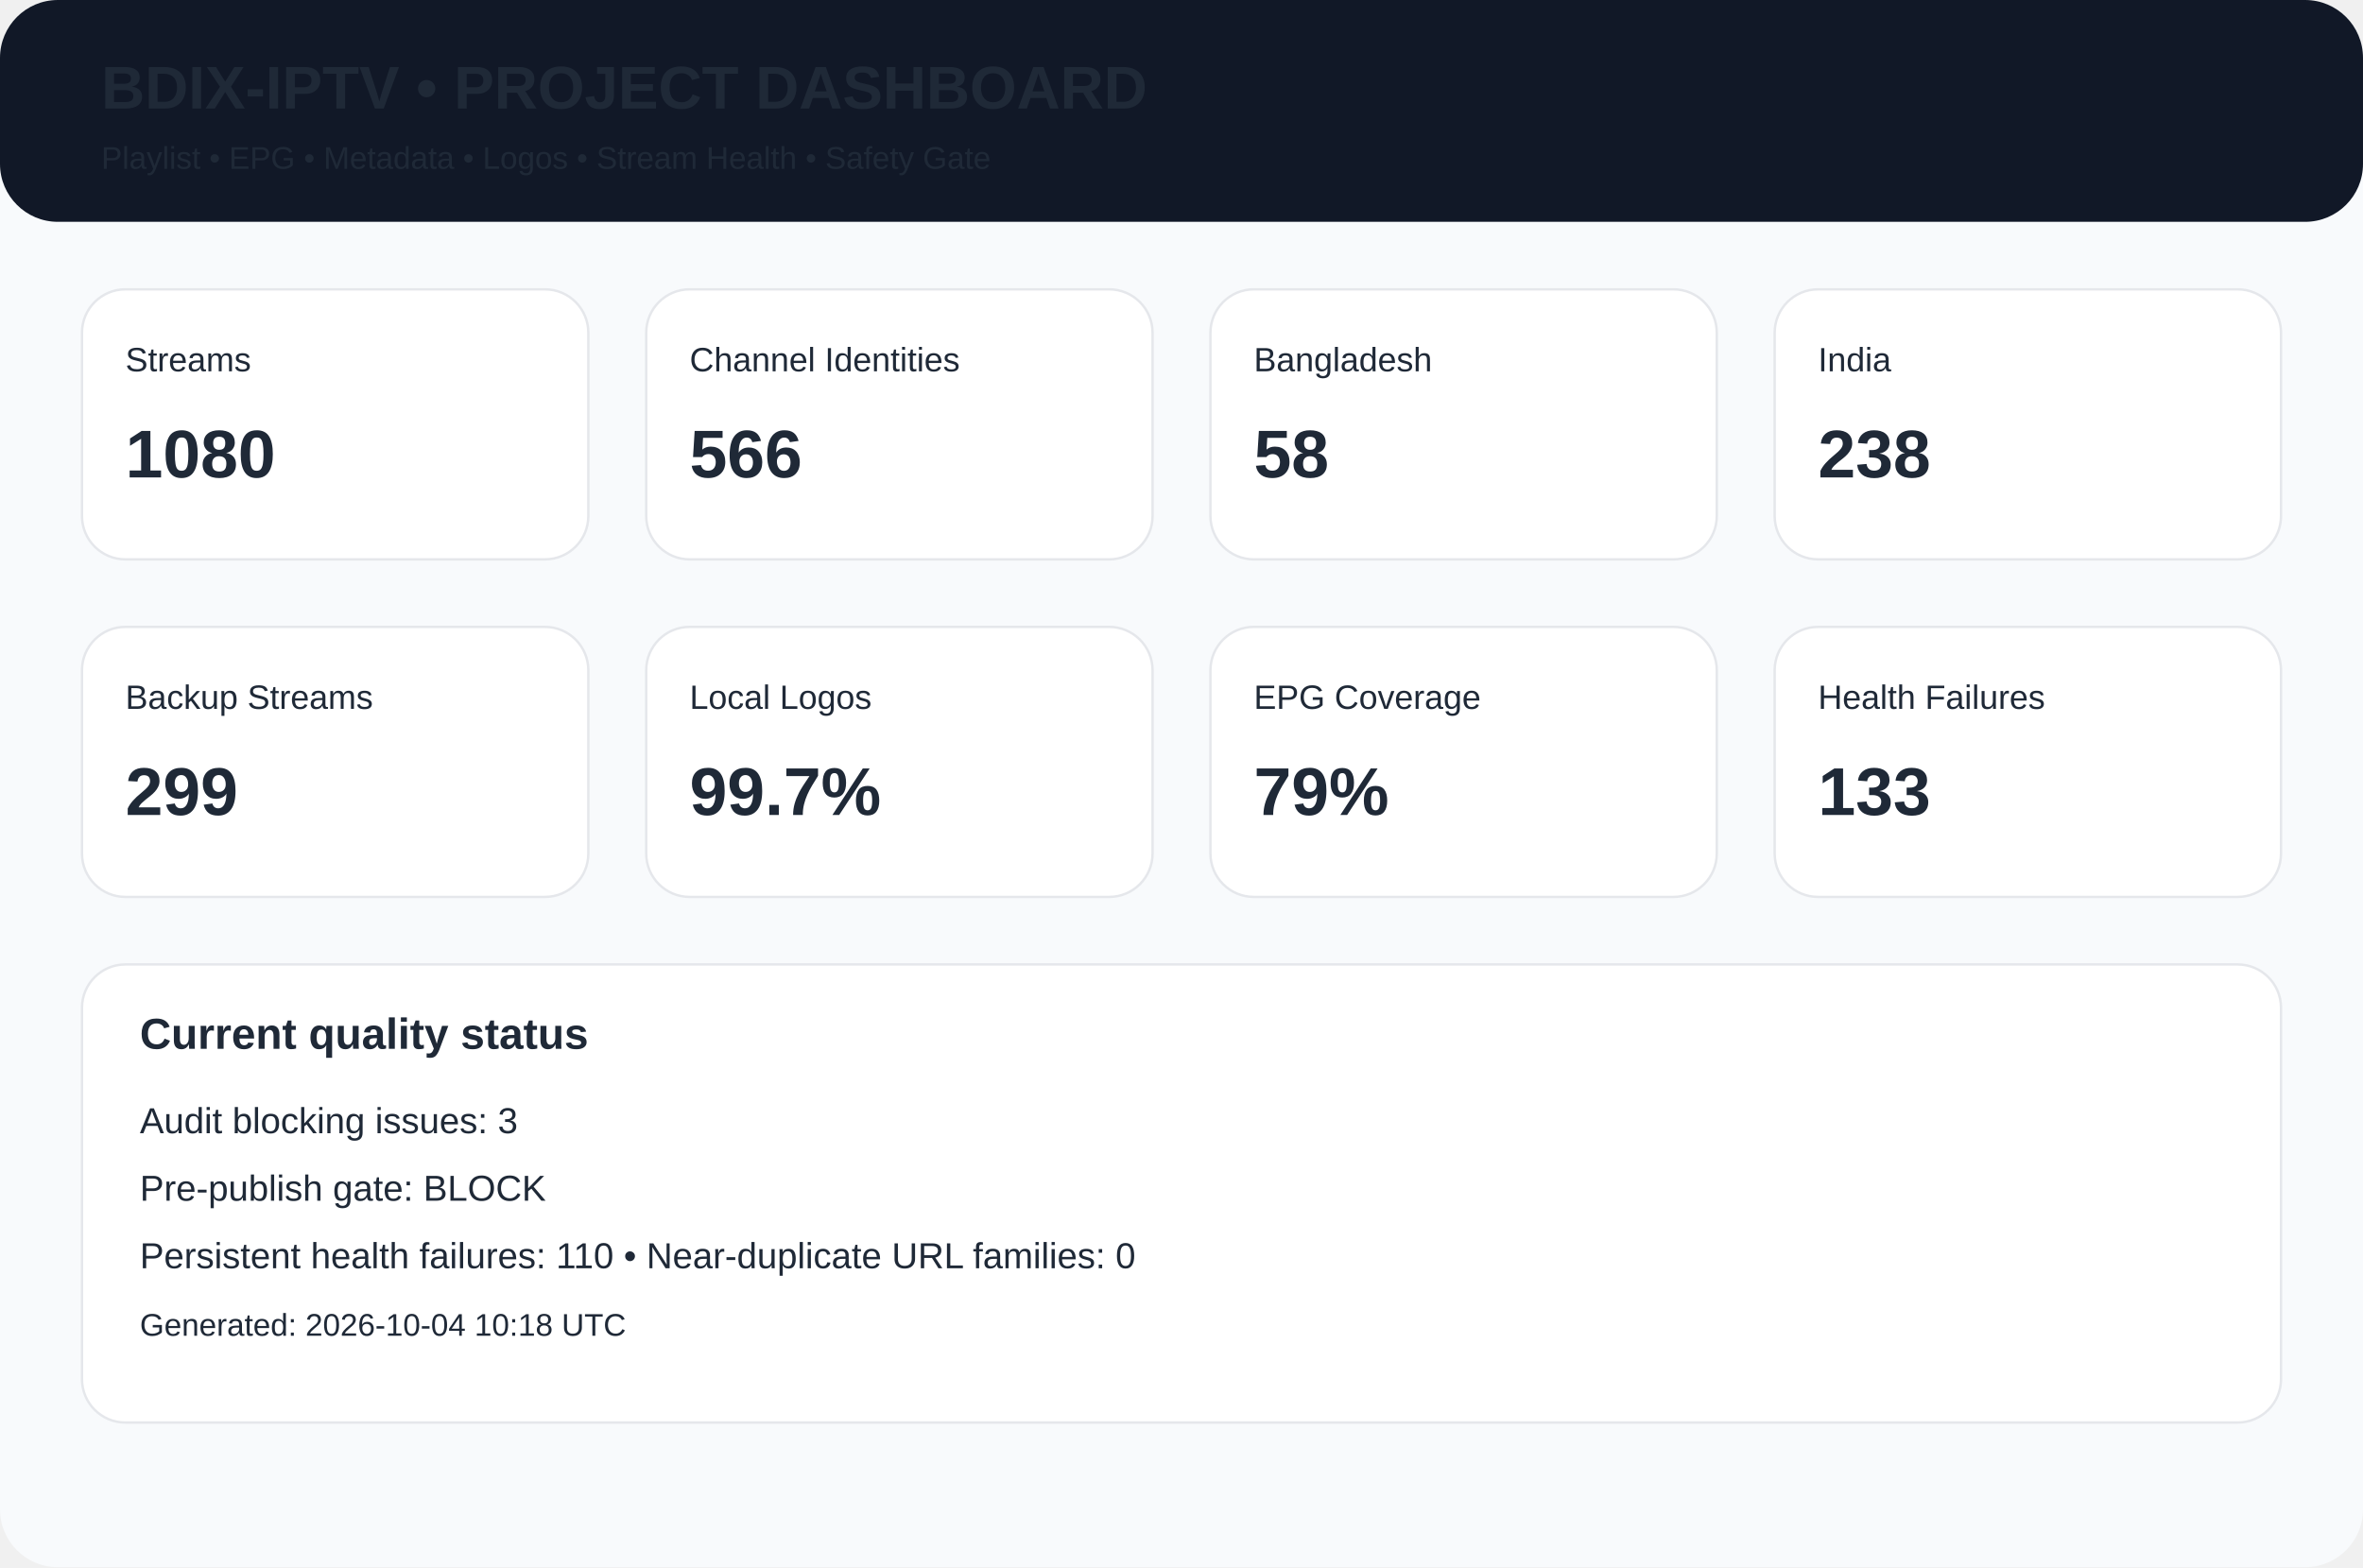
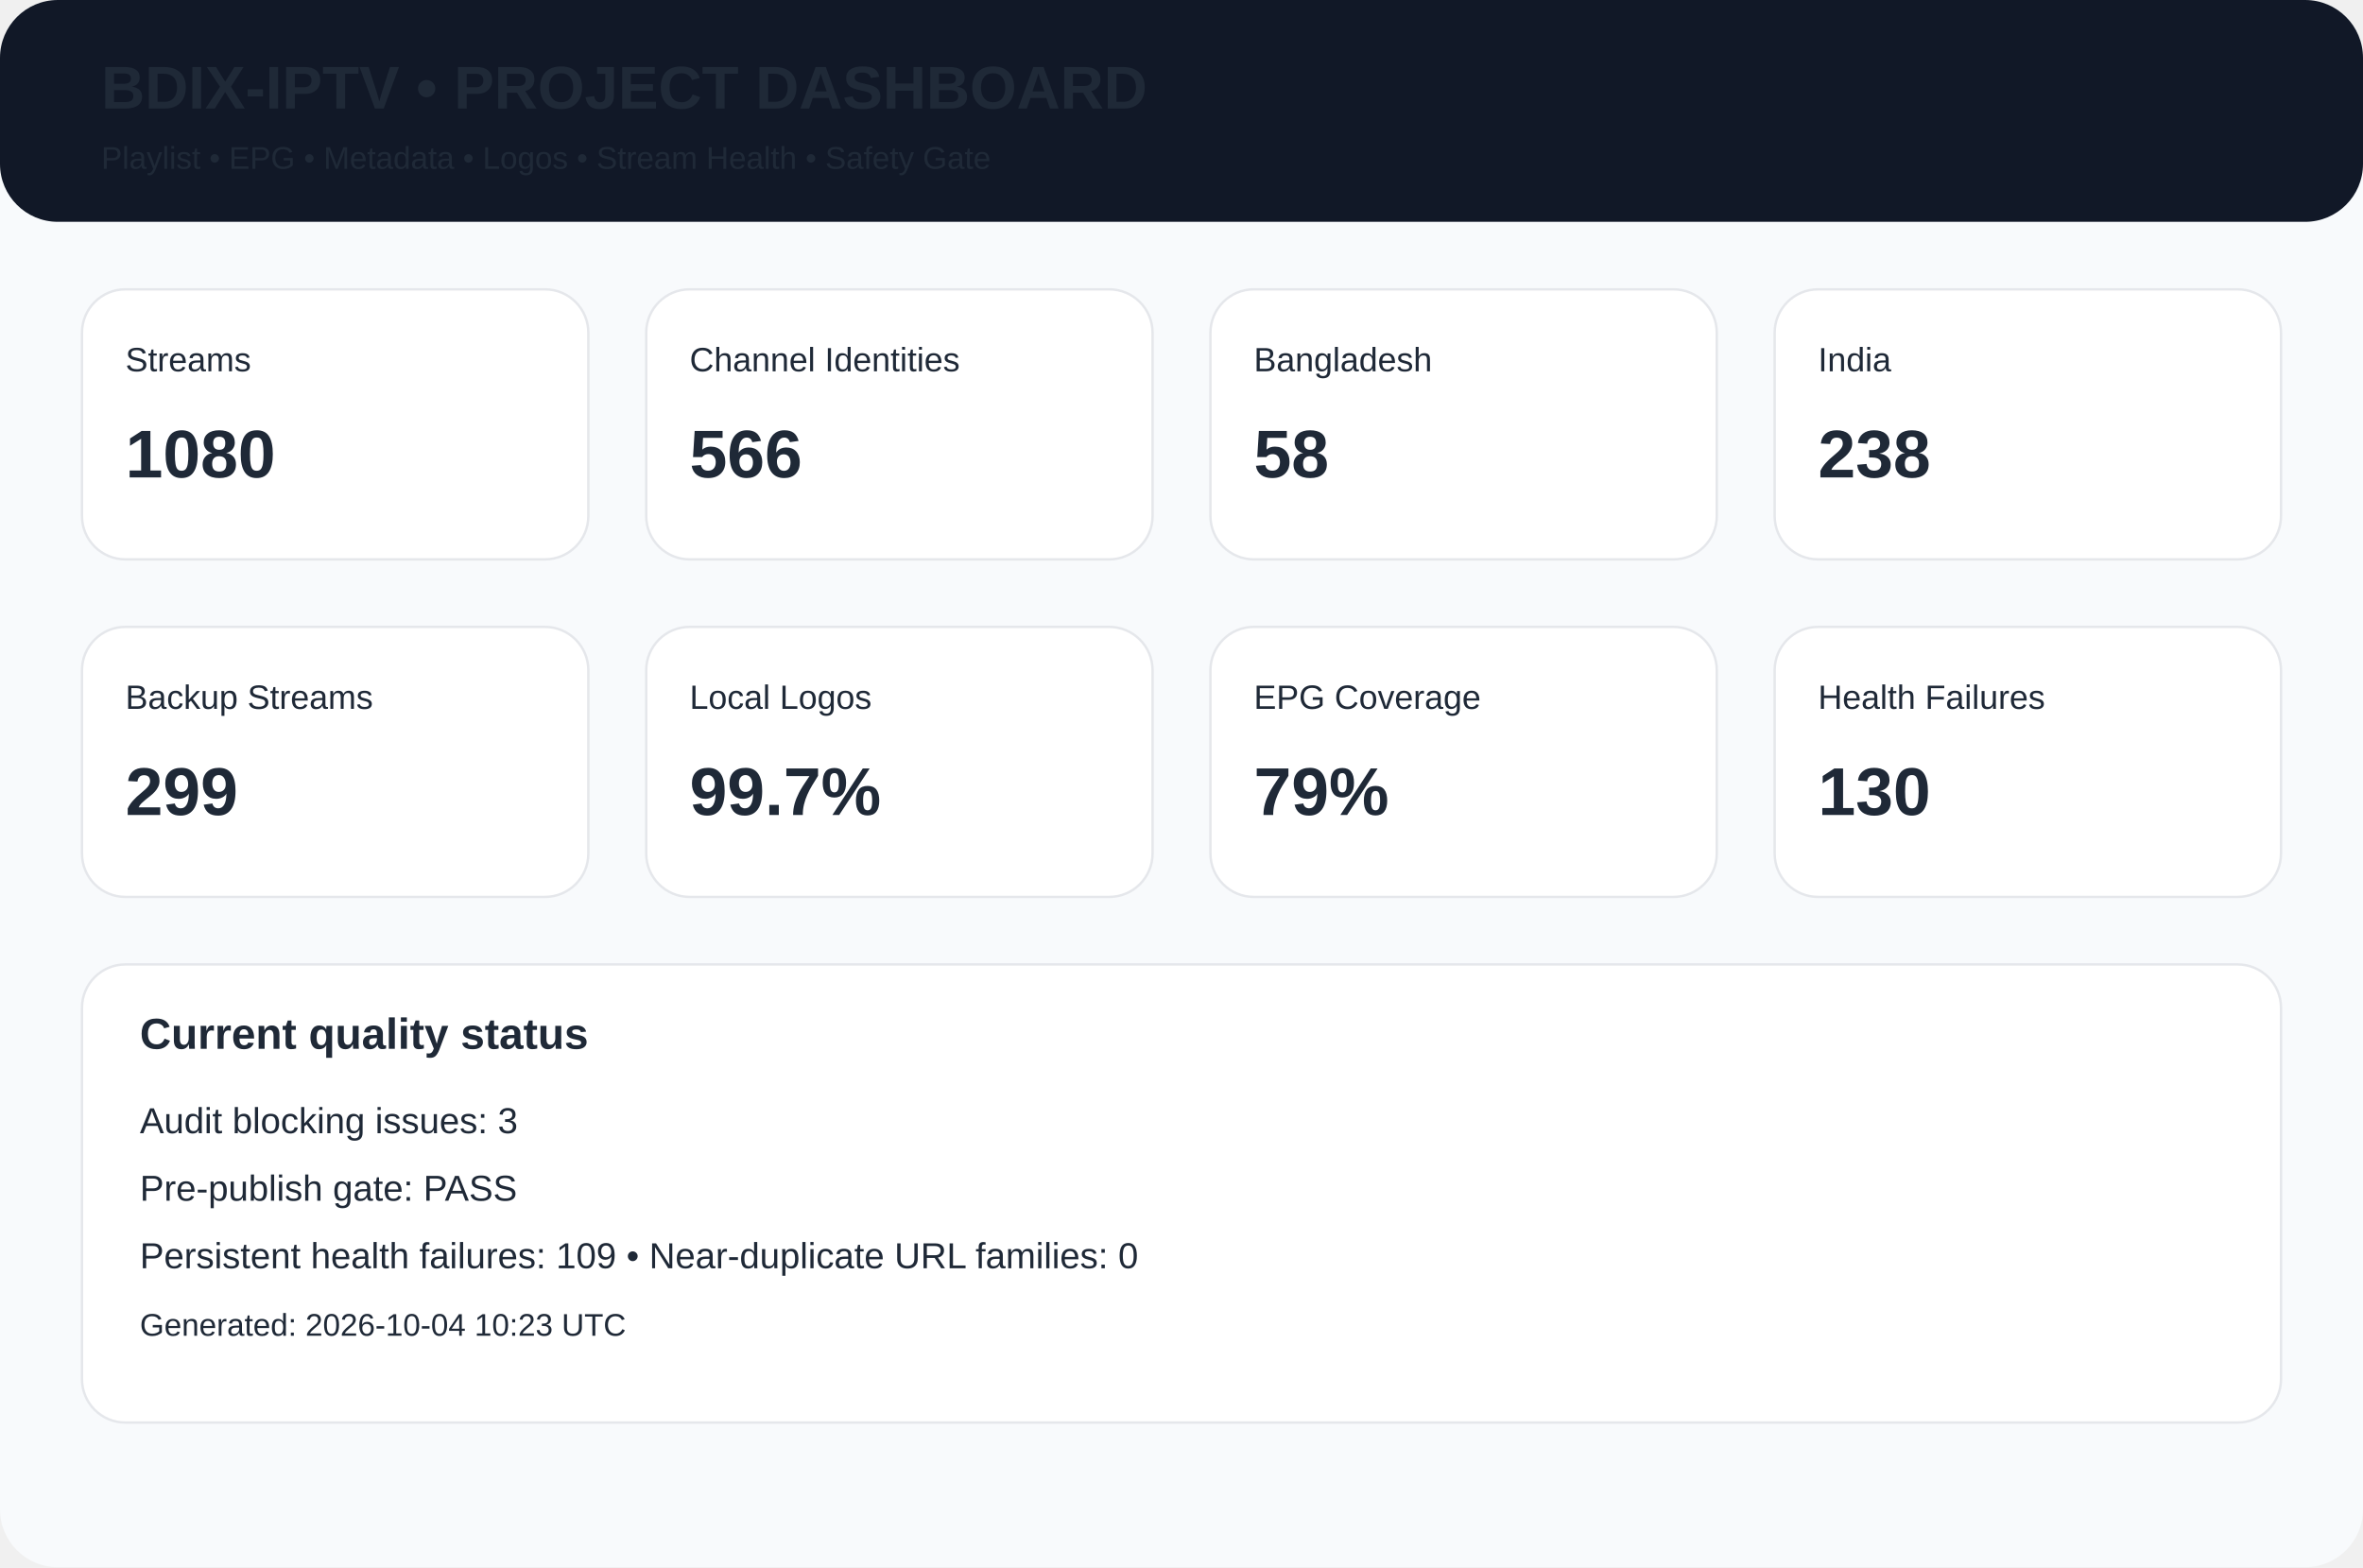
<svg xmlns="http://www.w3.org/2000/svg" width="980" height="650" viewBox="0 0 980 650">
  <rect width="980" height="650" rx="24" fill="#f8fafc" />
  <rect width="980" height="92" rx="24" fill="#111827" />
  <text x="42" y="45" font-family="Arial,Helvetica,sans-serif" font-size="25px" font-weight="700" fill="#1f2937">BDIX-IPTV • PROJECT DASHBOARD</text>
  <text x="42" y="70" font-family="Arial,Helvetica,sans-serif" font-size="13px" font-weight="400" fill="#1f2937">Playlist • EPG • Metadata • Logos • Stream Health • Safety Gate</text>
  <rect x="34" y="120" width="210" height="112" rx="18" fill="white" stroke="#e5e7eb" />
  <text x="52" y="154" font-family="Arial,Helvetica,sans-serif" font-size="14px" font-weight="400" fill="#1f2937">Streams</text>
  <text x="52" y="198" font-family="Arial,Helvetica,sans-serif" font-size="28px" font-weight="700" fill="#1f2937">1080</text>
  <rect x="268" y="120" width="210" height="112" rx="18" fill="white" stroke="#e5e7eb" />
  <text x="286" y="154" font-family="Arial,Helvetica,sans-serif" font-size="14px" font-weight="400" fill="#1f2937">Channel Identities</text>
  <text x="286" y="198" font-family="Arial,Helvetica,sans-serif" font-size="28px" font-weight="700" fill="#1f2937">566</text>
  <rect x="502" y="120" width="210" height="112" rx="18" fill="white" stroke="#e5e7eb" />
  <text x="520" y="154" font-family="Arial,Helvetica,sans-serif" font-size="14px" font-weight="400" fill="#1f2937">Bangladesh</text>
  <text x="520" y="198" font-family="Arial,Helvetica,sans-serif" font-size="28px" font-weight="700" fill="#1f2937">58</text>
  <rect x="736" y="120" width="210" height="112" rx="18" fill="white" stroke="#e5e7eb" />
  <text x="754" y="154" font-family="Arial,Helvetica,sans-serif" font-size="14px" font-weight="400" fill="#1f2937">India</text>
  <text x="754" y="198" font-family="Arial,Helvetica,sans-serif" font-size="28px" font-weight="700" fill="#1f2937">238</text>
  <rect x="34" y="260" width="210" height="112" rx="18" fill="white" stroke="#e5e7eb" />
  <text x="52" y="294" font-family="Arial,Helvetica,sans-serif" font-size="14px" font-weight="400" fill="#1f2937">Backup Streams</text>
  <text x="52" y="338" font-family="Arial,Helvetica,sans-serif" font-size="28px" font-weight="700" fill="#1f2937">299</text>
  <rect x="268" y="260" width="210" height="112" rx="18" fill="white" stroke="#e5e7eb" />
  <text x="286" y="294" font-family="Arial,Helvetica,sans-serif" font-size="14px" font-weight="400" fill="#1f2937">Local Logos</text>
  <text x="286" y="338" font-family="Arial,Helvetica,sans-serif" font-size="28px" font-weight="700" fill="#1f2937">99.7%</text>
  <rect x="502" y="260" width="210" height="112" rx="18" fill="white" stroke="#e5e7eb" />
  <text x="520" y="294" font-family="Arial,Helvetica,sans-serif" font-size="14px" font-weight="400" fill="#1f2937">EPG Coverage</text>
  <text x="520" y="338" font-family="Arial,Helvetica,sans-serif" font-size="28px" font-weight="700" fill="#1f2937">79%</text>
  <rect x="736" y="260" width="210" height="112" rx="18" fill="white" stroke="#e5e7eb" />
  <text x="754" y="294" font-family="Arial,Helvetica,sans-serif" font-size="14px" font-weight="400" fill="#1f2937">Health Failures</text>
-   <text x="754" y="338" font-family="Arial,Helvetica,sans-serif" font-size="28px" font-weight="700" fill="#1f2937">133</text>
+   <text x="754" y="338" font-family="Arial,Helvetica,sans-serif" font-size="28px" font-weight="700" fill="#1f2937">130</text>
  <rect x="34" y="400" width="912" height="190" rx="18" fill="white" stroke="#e5e7eb" />
  <text x="58" y="435" font-family="Arial,Helvetica,sans-serif" font-size="18px" font-weight="700" fill="#1f2937">Current quality status</text>
  <text x="58" y="470" font-family="Arial,Helvetica,sans-serif" font-size="15px" font-weight="400" fill="#1f2937">Audit blocking issues: 3</text>
-   <text x="58" y="498" font-family="Arial,Helvetica,sans-serif" font-size="15px" font-weight="400" fill="#1f2937">Pre-publish gate: BLOCK</text>
-   <text x="58" y="526" font-family="Arial,Helvetica,sans-serif" font-size="15px" font-weight="400" fill="#1f2937">Persistent health failures: 110 • Near-duplicate URL families: 0</text>
-   <text x="58" y="554" font-family="Arial,Helvetica,sans-serif" font-size="13px" font-weight="400" fill="#1f2937">Generated: 2026-10-04 10:18 UTC</text>
+   <text x="58" y="498" font-family="Arial,Helvetica,sans-serif" font-size="15px" font-weight="400" fill="#1f2937">Pre-publish gate: PASS</text>
+   <text x="58" y="526" font-family="Arial,Helvetica,sans-serif" font-size="15px" font-weight="400" fill="#1f2937">Persistent health failures: 109 • Near-duplicate URL families: 0</text>
+   <text x="58" y="554" font-family="Arial,Helvetica,sans-serif" font-size="13px" font-weight="400" fill="#1f2937">Generated: 2026-10-04 10:23 UTC</text>
</svg>
